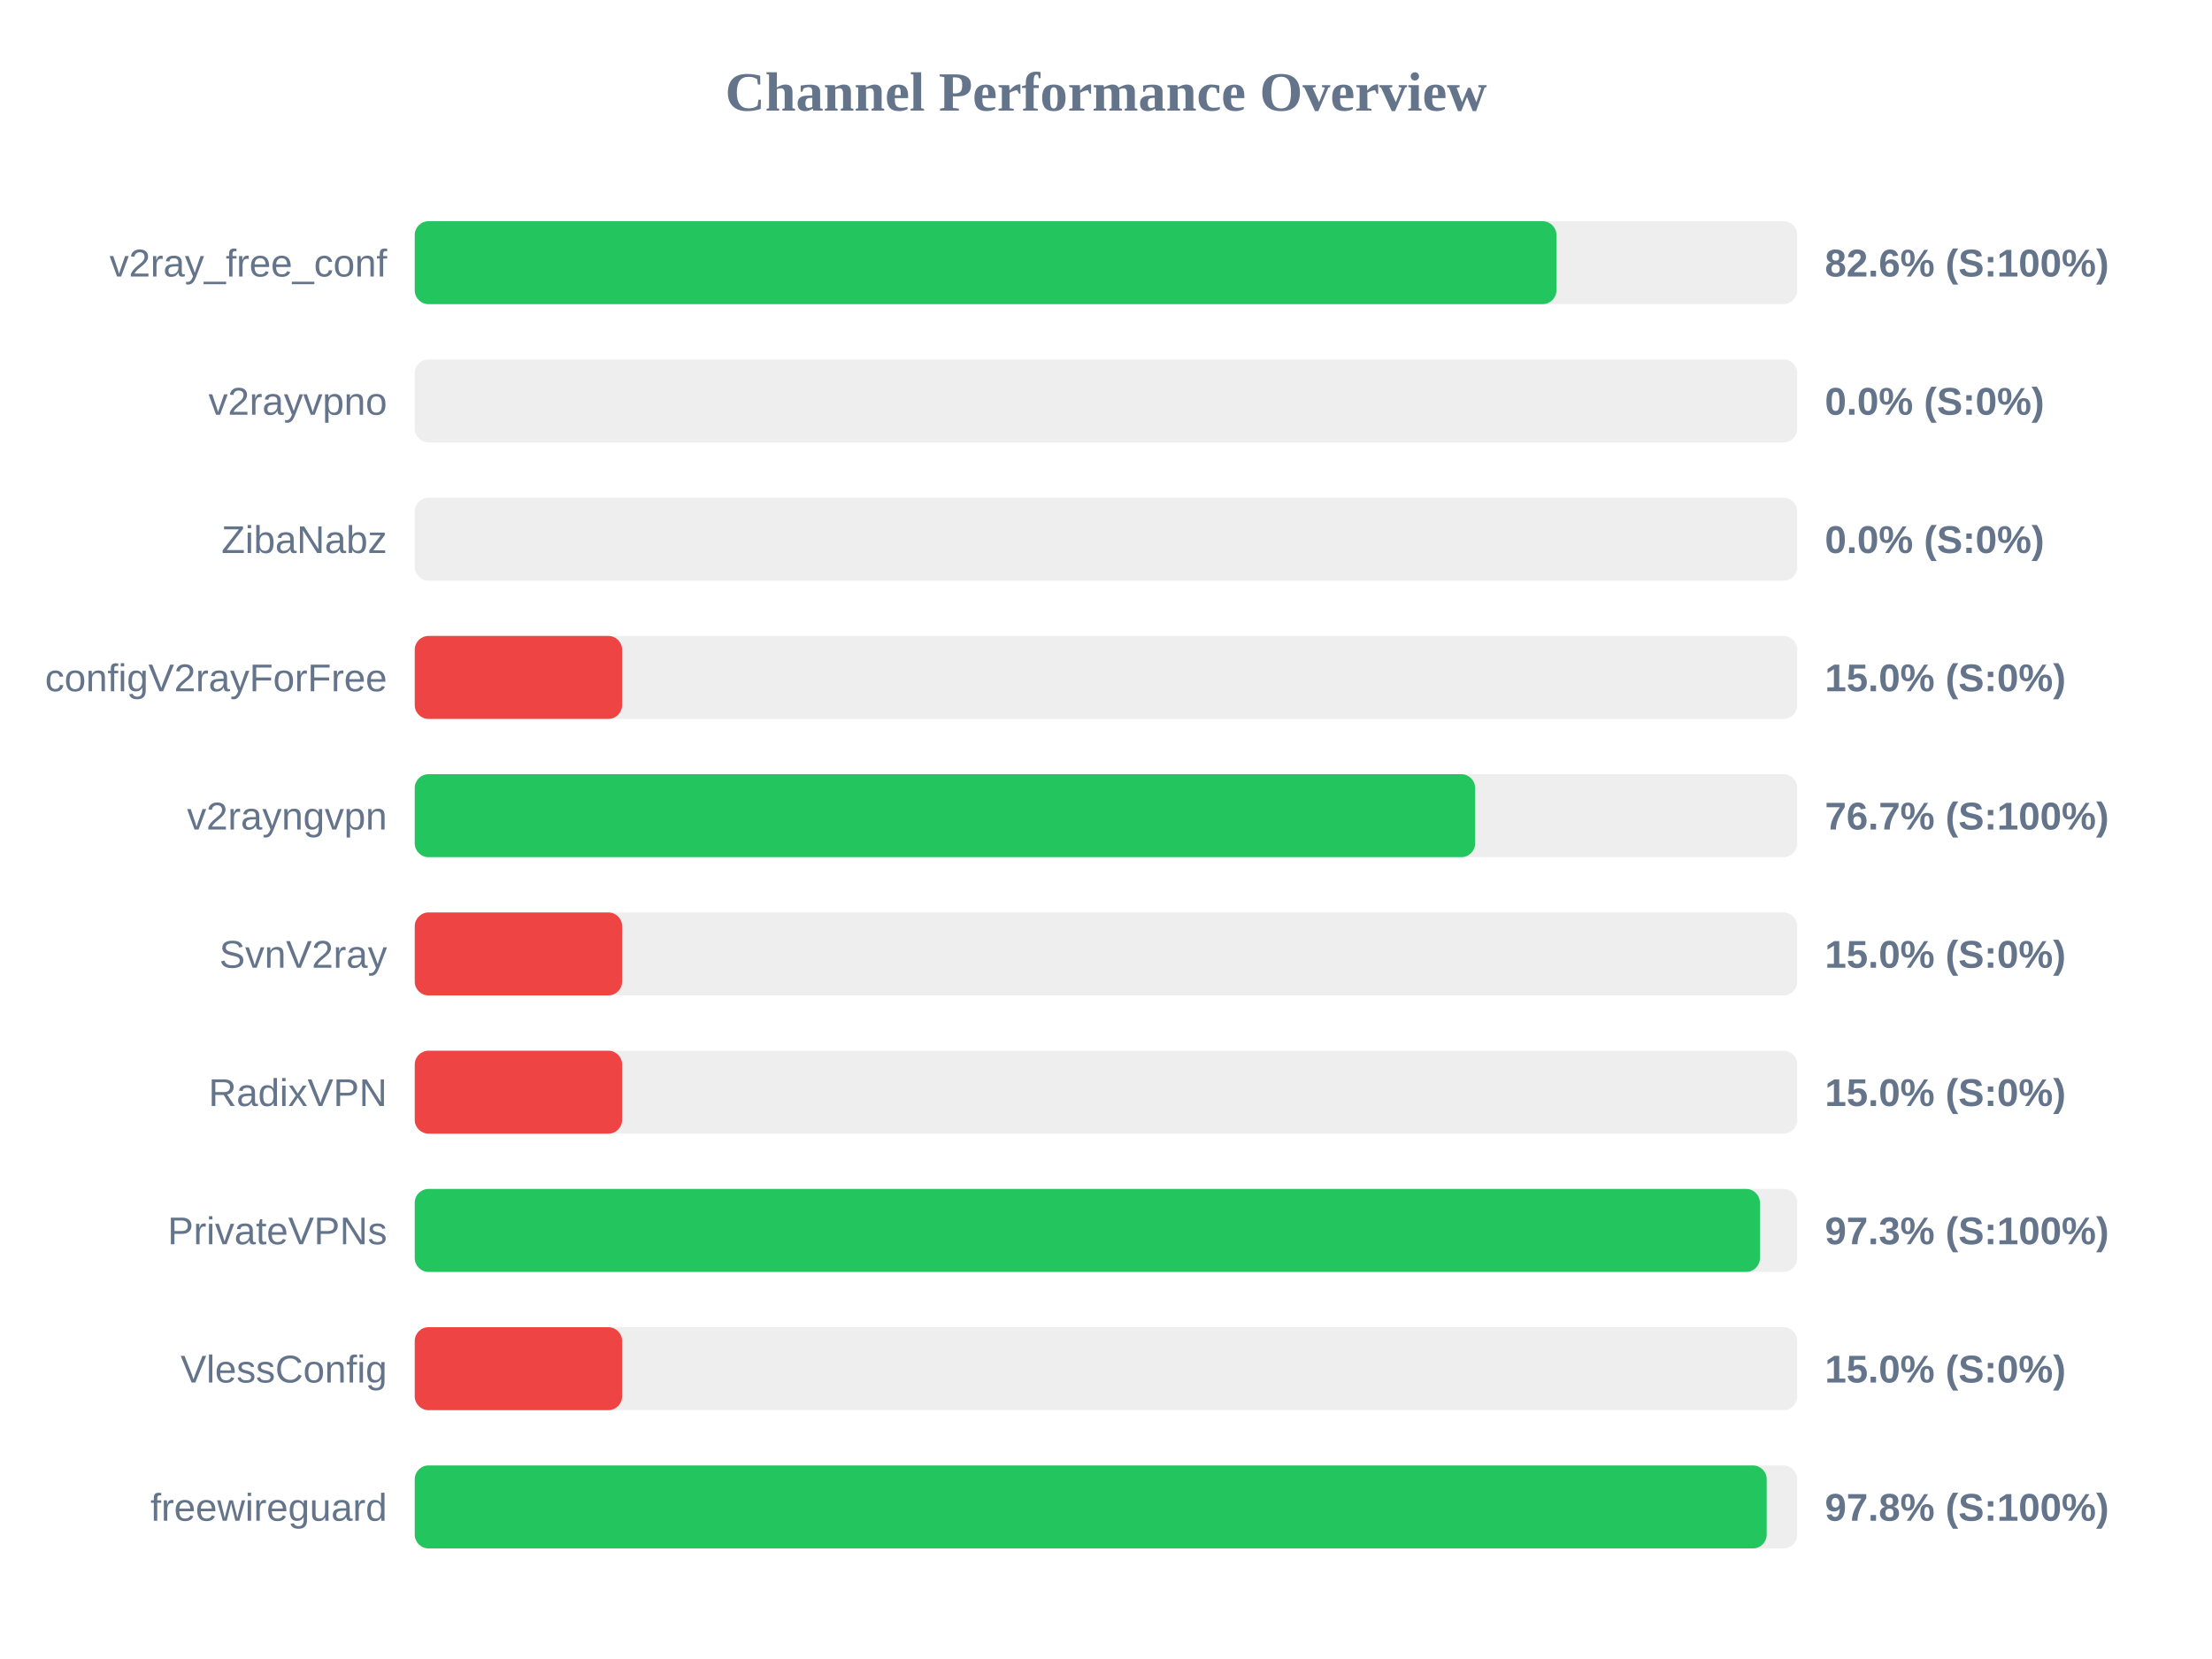
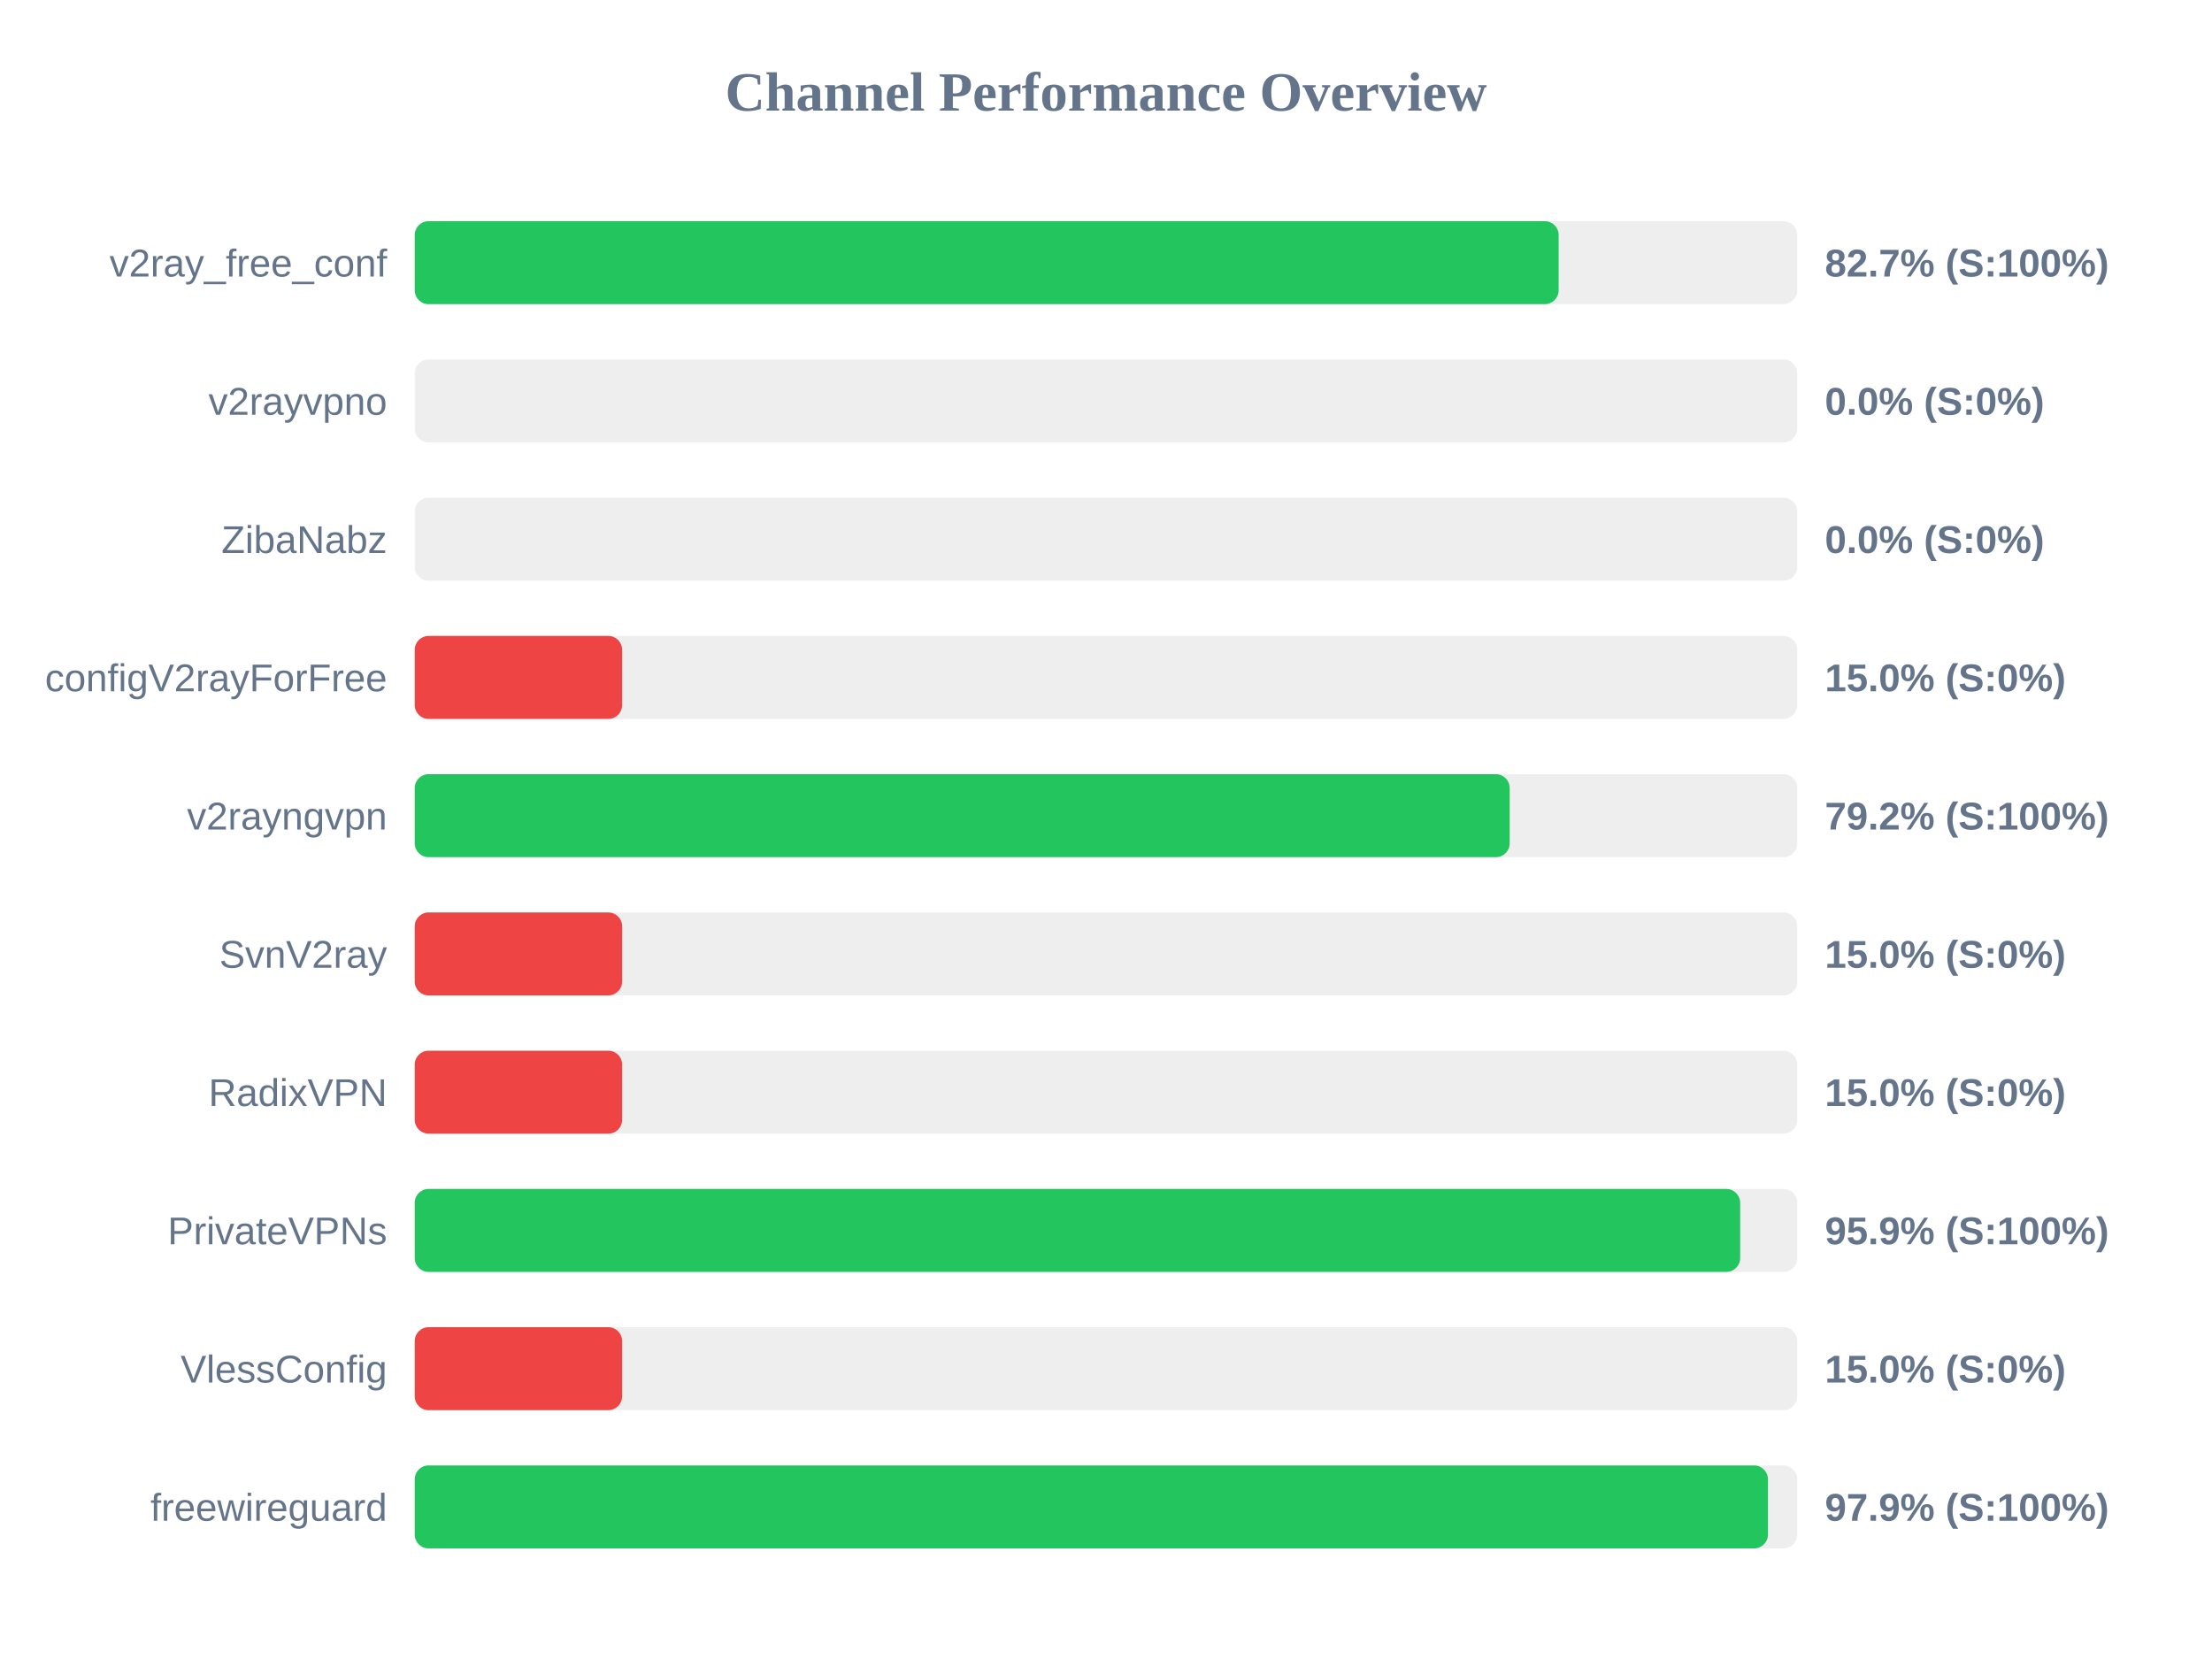
<svg xmlns="http://www.w3.org/2000/svg" width="800" height="600" version="1.1">
  <style>
        .row { font: 14px Arial; fill: #64748b; }
        .score { font: bold 14px Arial; fill: #64748b; }
    </style>
  <text x="400" y="40" text-anchor="middle" font-size="20px" font-weight="bold" fill="#64748b">Channel Performance Overview</text>
  <rect x="150" y="80" width="500" height="30" fill="#eee" rx="5" />
-   <rect x="150" y="80" width="412.9" height="30" fill="#22c55e" rx="5" />
+   <rect x="150" y="80" width="413.7" height="30" fill="#22c55e" rx="5" />
  <text x="140" y="100" text-anchor="end" class="row">v2ray_free_conf</text>
-   <text x="660" y="100" text-anchor="start" class="score">82.6% (S:100%)</text>
+   <text x="660" y="100" text-anchor="start" class="score">82.7% (S:100%)</text>
  <rect x="150" y="130" width="500" height="30" fill="#eee" rx="5" />
  <rect x="150" y="130" width="0.0" height="30" fill="#ef4444" rx="5" />
  <text x="140" y="150" text-anchor="end" class="row">v2rayvpno</text>
  <text x="660" y="150" text-anchor="start" class="score">0.0% (S:0%)</text>
  <rect x="150" y="180" width="500" height="30" fill="#eee" rx="5" />
  <rect x="150" y="180" width="0.0" height="30" fill="#ef4444" rx="5" />
  <text x="140" y="200" text-anchor="end" class="row">ZibaNabz</text>
  <text x="660" y="200" text-anchor="start" class="score">0.0% (S:0%)</text>
  <rect x="150" y="230" width="500" height="30" fill="#eee" rx="5" />
  <rect x="150" y="230" width="75.0" height="30" fill="#ef4444" rx="5" />
  <text x="140" y="250" text-anchor="end" class="row">configV2rayForFree</text>
  <text x="660" y="250" text-anchor="start" class="score">15.0% (S:0%)</text>
  <rect x="150" y="280" width="500" height="30" fill="#eee" rx="5" />
-   <rect x="150" y="280" width="383.5" height="30" fill="#22c55e" rx="5" />
+   <rect x="150" y="280" width="396.0" height="30" fill="#22c55e" rx="5" />
  <text x="140" y="300" text-anchor="end" class="row">v2rayngvpn</text>
-   <text x="660" y="300" text-anchor="start" class="score">76.7% (S:100%)</text>
+   <text x="660" y="300" text-anchor="start" class="score">79.2% (S:100%)</text>
  <rect x="150" y="330" width="500" height="30" fill="#eee" rx="5" />
  <rect x="150" y="330" width="75.0" height="30" fill="#ef4444" rx="5" />
  <text x="140" y="350" text-anchor="end" class="row">SvnV2ray</text>
  <text x="660" y="350" text-anchor="start" class="score">15.0% (S:0%)</text>
  <rect x="150" y="380" width="500" height="30" fill="#eee" rx="5" />
  <rect x="150" y="380" width="75.0" height="30" fill="#ef4444" rx="5" />
  <text x="140" y="400" text-anchor="end" class="row">RadixVPN</text>
  <text x="660" y="400" text-anchor="start" class="score">15.0% (S:0%)</text>
  <rect x="150" y="430" width="500" height="30" fill="#eee" rx="5" />
-   <rect x="150" y="430" width="486.5" height="30" fill="#22c55e" rx="5" />
+   <rect x="150" y="430" width="479.35" height="30" fill="#22c55e" rx="5" />
  <text x="140" y="450" text-anchor="end" class="row">PrivateVPNs</text>
-   <text x="660" y="450" text-anchor="start" class="score">97.3% (S:100%)</text>
+   <text x="660" y="450" text-anchor="start" class="score">95.9% (S:100%)</text>
  <rect x="150" y="480" width="500" height="30" fill="#eee" rx="5" />
  <rect x="150" y="480" width="75.0" height="30" fill="#ef4444" rx="5" />
  <text x="140" y="500" text-anchor="end" class="row">VlessConfig</text>
  <text x="660" y="500" text-anchor="start" class="score">15.0% (S:0%)</text>
  <rect x="150" y="530" width="500" height="30" fill="#eee" rx="5" />
-   <rect x="150" y="530" width="488.95" height="30" fill="#22c55e" rx="5" />
+   <rect x="150" y="530" width="489.4" height="30" fill="#22c55e" rx="5" />
  <text x="140" y="550" text-anchor="end" class="row">freewireguard</text>
-   <text x="660" y="550" text-anchor="start" class="score">97.8% (S:100%)</text>
+   <text x="660" y="550" text-anchor="start" class="score">97.9% (S:100%)</text>
</svg>
